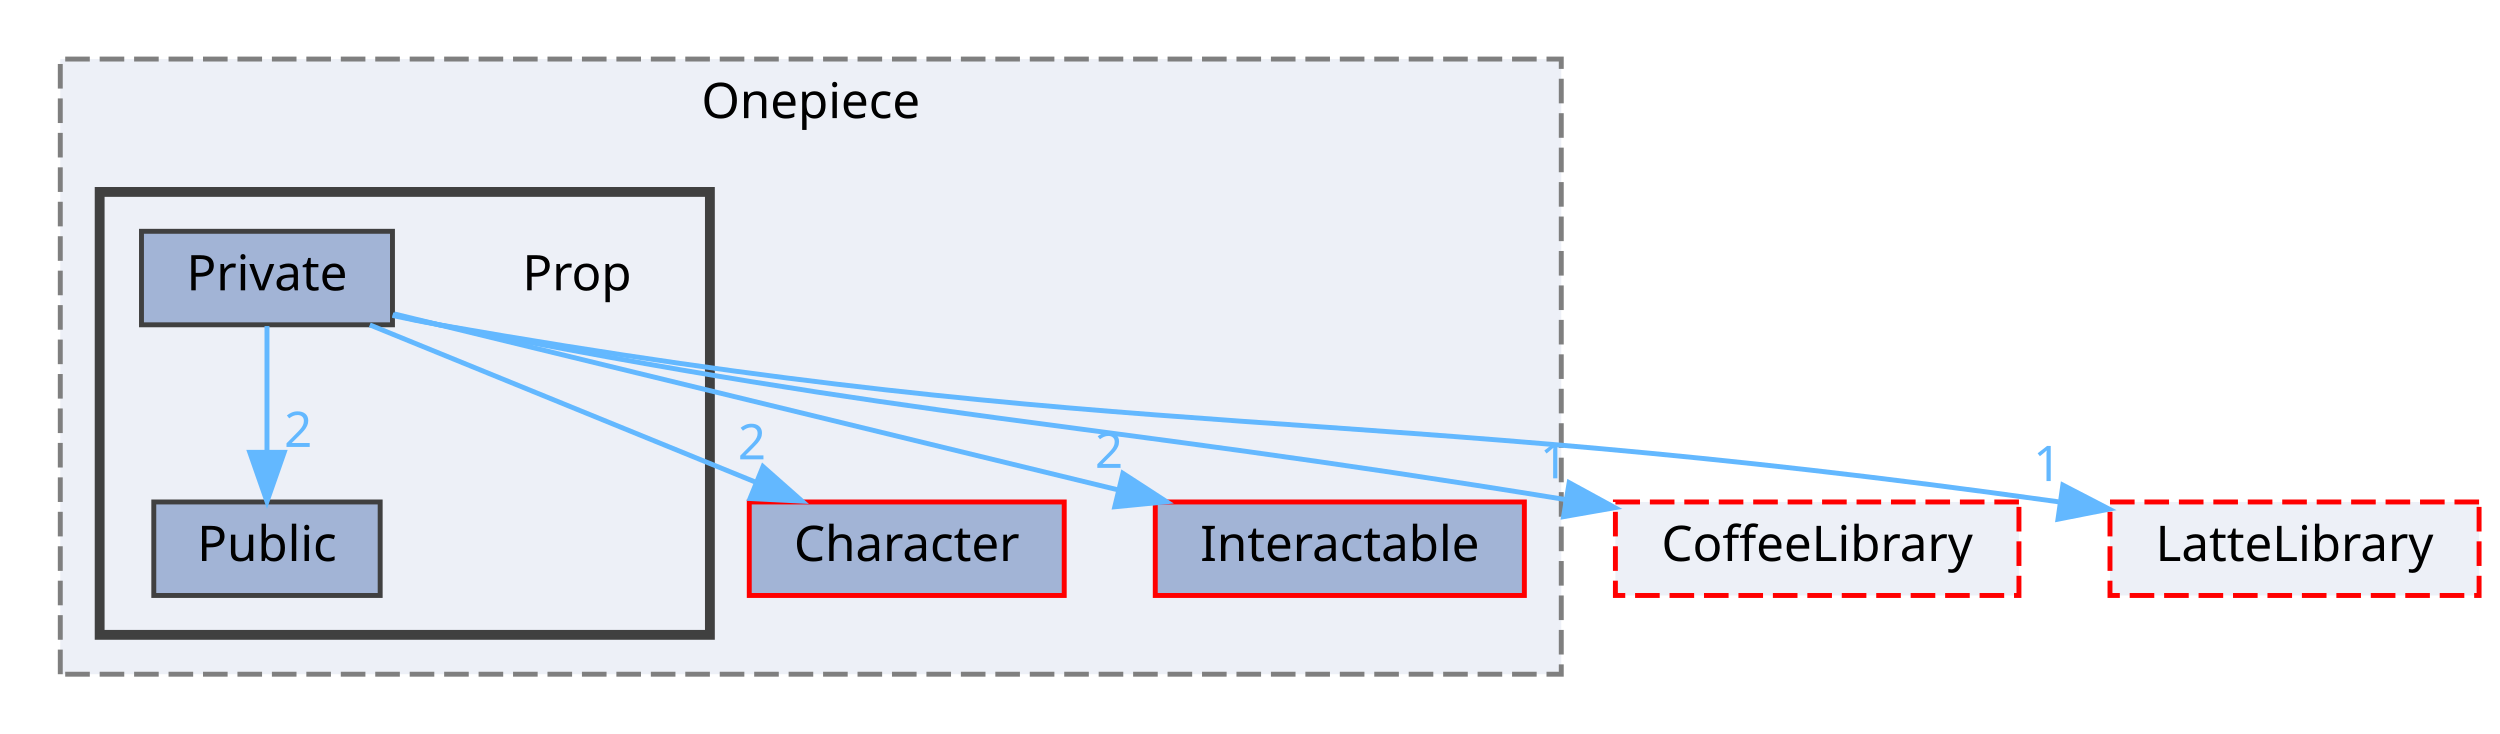
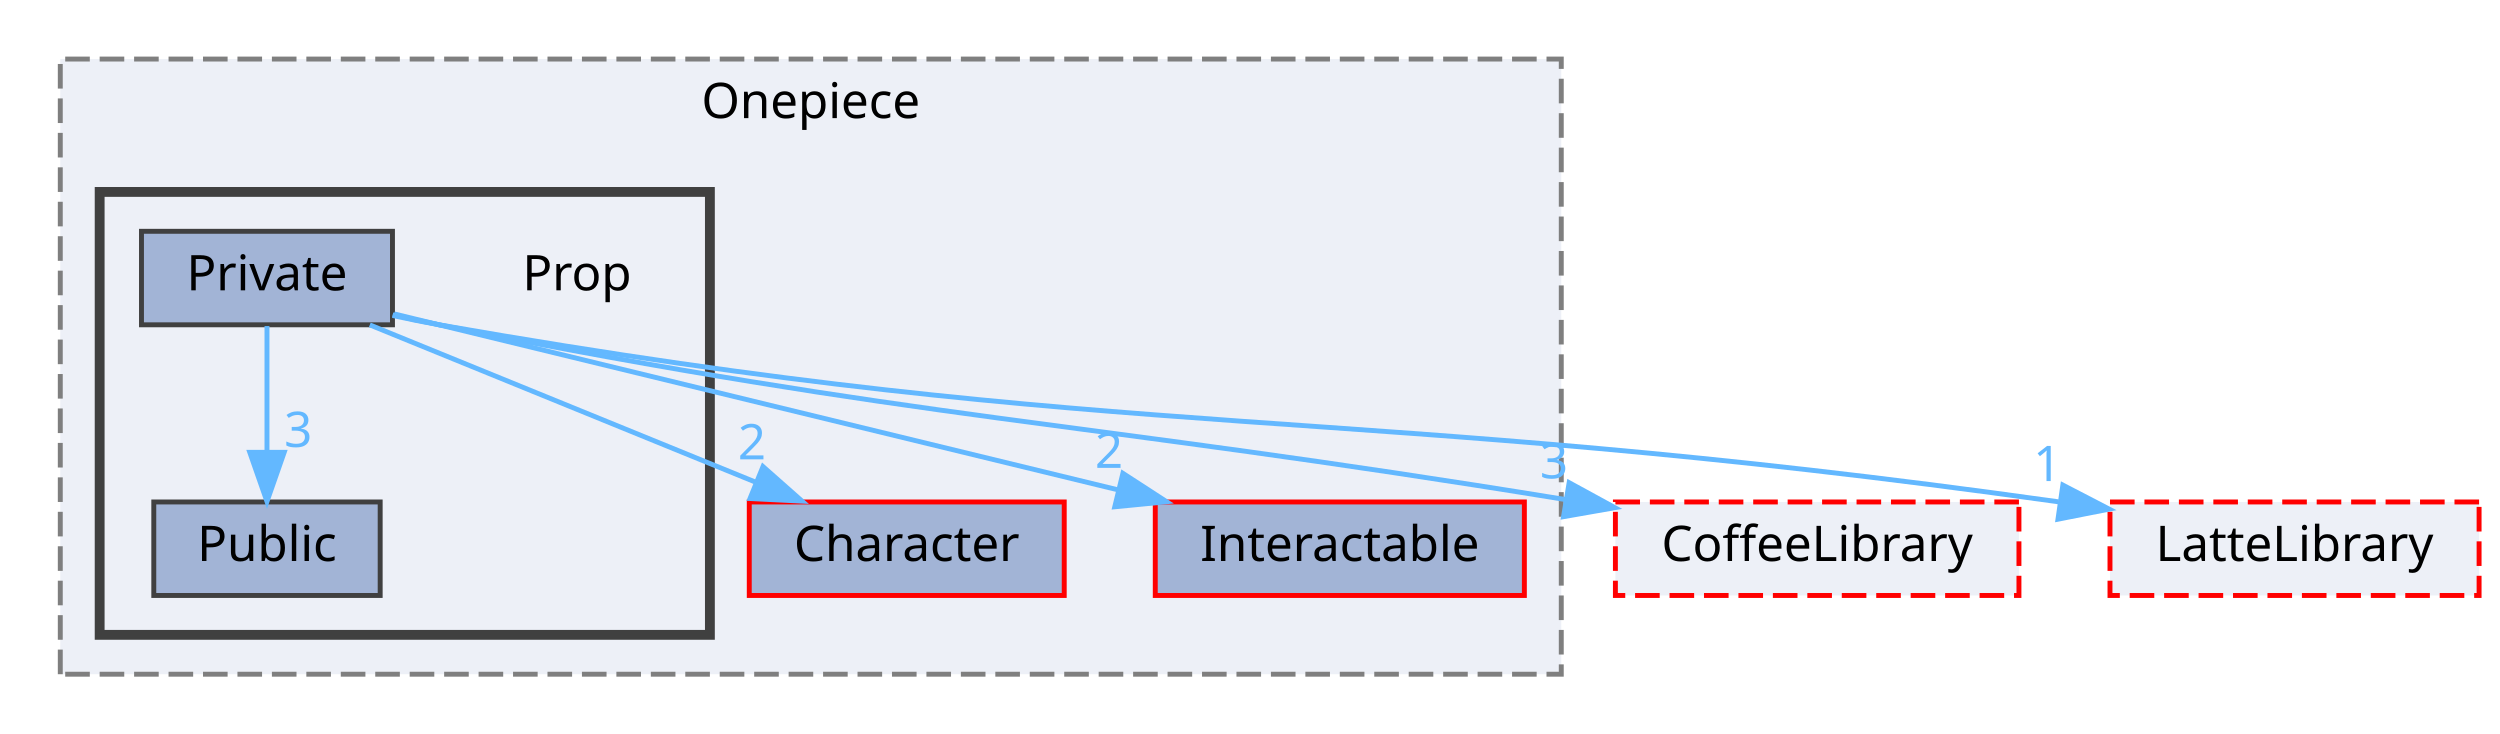
<svg xmlns="http://www.w3.org/2000/svg" xmlns:xlink="http://www.w3.org/1999/xlink" width="508pt" height="149pt" viewBox="0.00 0.00 507.50 149.00">
  <g id="graph0" class="graph" transform="scale(1 1) rotate(0) translate(4 145)">
    <g id="clust1" class="cluster">
      <g id="a_clust1">
        <a xlink:href="dir_86991fbdc3ffccad5ecdd4bba46f6ea3.html" target="_top" xlink:title="Onepiece">
          <polygon fill="#edf0f7" stroke="#7f7f7f" stroke-dasharray="5,2" points="8,-8 8,-133 313,-133 313,-8 8,-8" />
          <text text-anchor="middle" x="160.5" y="-121" font-family="Malgun Gothic" font-size="10.00">Onepiece</text>
        </a>
      </g>
    </g>
    <g id="clust2" class="cluster">
      <g id="a_clust2">
        <a xlink:href="dir_2268d321c547a1269f0f0801cfba1f77.html" target="_top">
          <polygon fill="#edf0f7" stroke="#404040" stroke-width="2" points="16,-16 16,-106 140,-106 140,-16 16,-16" />
        </a>
      </g>
    </g>
    <g id="node1" class="node">
      <g id="a_node1">
        <a xlink:href="dir_71a9f6b769ee24fe8598c19ea2d70480.html" target="_top" xlink:title="Character">
          <polygon fill="#a2b4d6" stroke="red" points="212,-43 148,-43 148,-24 212,-24 212,-43" />
          <text text-anchor="middle" x="180" y="-31" font-family="Malgun Gothic" font-size="10.00">Character</text>
        </a>
      </g>
    </g>
    <g id="node2" class="node">
      <g id="a_node2">
        <a xlink:href="dir_b7459e4428712e32d7c860db6e401a05.html" target="_top" xlink:title="Interactable">
          <polygon fill="#a2b4d6" stroke="red" points="305.5,-43 230.5,-43 230.5,-24 305.5,-24 305.5,-43" />
          <text text-anchor="middle" x="268" y="-31" font-family="Malgun Gothic" font-size="10.00">Interactable</text>
        </a>
      </g>
    </g>
    <g id="node3" class="node">
      <text text-anchor="middle" x="113" y="-86" font-family="Malgun Gothic" font-size="10.00">Prop</text>
    </g>
    <g id="node4" class="node">
      <g id="a_node4">
        <a xlink:href="dir_1d7bfdd86517d83f393675eb912eaf09.html" target="_top" xlink:title="Private">
          <polygon fill="#a2b4d6" stroke="#404040" points="75.5,-98 24.5,-98 24.5,-79 75.5,-79 75.5,-98" />
          <text text-anchor="middle" x="50" y="-86" font-family="Malgun Gothic" font-size="10.00">Private</text>
        </a>
      </g>
    </g>
    <g id="edge4" class="edge">
      <g id="a_edge4">
        <a xlink:href="dir_000026_000002.html" target="_top">
          <path fill="none" stroke="#63b8ff" d="M70.89,-78.98C92.08,-70.34 125.13,-56.87 149.3,-47.02" />
          <polygon fill="#63b8ff" stroke="#63b8ff" points="150.79,-50.19 158.73,-43.17 148.15,-43.7 150.79,-50.19" />
        </a>
      </g>
      <g id="a_edge4-headlabel">
        <a xlink:href="dir_000026_000002.html" target="_top" xlink:title="2">
          <text text-anchor="middle" x="148.54" y="-51.67" font-family="Malgun Gothic" font-size="10.00" fill="#63b8ff">2</text>
        </a>
      </g>
    </g>
    <g id="edge5" class="edge">
      <g id="a_edge5">
        <a xlink:href="dir_000026_000008.html" target="_top">
          <path fill="none" stroke="#63b8ff" d="M75.86,-81.21C112.07,-72.41 178.4,-56.28 222.85,-45.48" />
          <polygon fill="#63b8ff" stroke="#63b8ff" points="223.92,-48.82 232.81,-43.05 222.27,-42.02 223.92,-48.82" />
        </a>
      </g>
      <g id="a_edge5-headlabel">
        <a xlink:href="dir_000026_000008.html" target="_top" xlink:title="2">
          <text text-anchor="middle" x="221.1" y="-49.93" font-family="Malgun Gothic" font-size="10.00" fill="#63b8ff">2</text>
        </a>
      </g>
    </g>
    <g id="node5" class="node">
      <g id="a_node5">
        <a xlink:href="dir_13cb8c28526713b34d584b8e10191ceb.html" target="_top" xlink:title="Public">
          <polygon fill="#a2b4d6" stroke="#404040" points="73,-43 27,-43 27,-24 73,-24 73,-43" />
          <text text-anchor="middle" x="50" y="-31" font-family="Malgun Gothic" font-size="10.00">Public</text>
        </a>
      </g>
    </g>
    <g id="edge1" class="edge">
      <g id="a_edge1">
        <a xlink:href="dir_000026_000043.html" target="_top">
          <path fill="none" stroke="#63b8ff" d="M50,-78.75C50,-71.8 50,-61.85 50,-53.13" />
          <polygon fill="#63b8ff" stroke="#63b8ff" points="53.5,-53.09 50,-43.09 46.5,-53.09 53.5,-53.09" />
        </a>
      </g>
      <g id="a_edge1-headlabel">
-         <a xlink:href="dir_000026_000043.html" target="_top" xlink:title="2">
-           <text text-anchor="middle" x="56.34" y="-54.18" font-family="Malgun Gothic" font-size="10.00" fill="#63b8ff">2</text>
+         <a xlink:href="dir_000026_000043.html" target="_top" xlink:title="3">
+           <text text-anchor="middle" x="56.34" y="-54.18" font-family="Malgun Gothic" font-size="10.00" fill="#63b8ff">3</text>
        </a>
      </g>
    </g>
    <g id="node6" class="node">
      <g id="a_node6">
        <a xlink:href="dir_2270f6753238979635db772f09123181.html" target="_top" xlink:title="CoffeeLibrary">
          <polygon fill="#edf0f7" stroke="red" stroke-dasharray="5,2" points="406,-43 324,-43 324,-24 406,-24 406,-43" />
          <text text-anchor="middle" x="365" y="-31" font-family="Malgun Gothic" font-size="10.00">CoffeeLibrary</text>
        </a>
      </g>
    </g>
    <g id="edge2" class="edge">
      <g id="a_edge2">
        <a xlink:href="dir_000026_000003.html" target="_top">
          <path fill="none" stroke="#63b8ff" d="M75.56,-81.03C78.73,-80.3 81.93,-79.61 85,-79 184.15,-59.3 212.32,-60.03 313.84,-43.49" />
          <polygon fill="#63b8ff" stroke="#63b8ff" points="314.6,-46.92 323.9,-41.84 313.46,-40.01 314.6,-46.92" />
        </a>
      </g>
      <g id="a_edge2-headlabel">
-         <a xlink:href="dir_000026_000003.html" target="_top" xlink:title="1">
-           <text text-anchor="middle" x="311.52" y="-47.8" font-family="Malgun Gothic" font-size="10.00" fill="#63b8ff">1</text>
+         <a xlink:href="dir_000026_000003.html" target="_top" xlink:title="3">
+           <text text-anchor="middle" x="311.52" y="-47.8" font-family="Malgun Gothic" font-size="10.00" fill="#63b8ff">3</text>
        </a>
      </g>
    </g>
    <g id="node7" class="node">
      <g id="a_node7">
        <a xlink:href="dir_399370037b6f5ff6b0840148d18ec8d9.html" target="_top" xlink:title="LatteLibrary">
          <polygon fill="#edf0f7" stroke="red" stroke-dasharray="5,2" points="499.5,-43 424.5,-43 424.5,-24 499.5,-24 499.5,-43" />
          <text text-anchor="middle" x="462" y="-31" font-family="Malgun Gothic" font-size="10.00">LatteLibrary</text>
        </a>
      </g>
    </g>
    <g id="edge3" class="edge">
      <g id="a_edge3">
        <a xlink:href="dir_000026_000009.html" target="_top">
          <path fill="none" stroke="#63b8ff" d="M75.53,-80.89C78.71,-80.19 81.92,-79.54 85,-79 227.06,-54.11 267.2,-63.68 414.03,-43.03" />
          <polygon fill="#63b8ff" stroke="#63b8ff" points="414.92,-46.43 424.33,-41.55 413.93,-39.5 414.92,-46.43" />
        </a>
      </g>
      <g id="a_edge3-headlabel">
        <a xlink:href="dir_000026_000009.html" target="_top" xlink:title="1">
          <text text-anchor="middle" x="411.77" y="-47.25" font-family="Malgun Gothic" font-size="10.00" fill="#63b8ff">1</text>
        </a>
      </g>
    </g>
  </g>
</svg>
